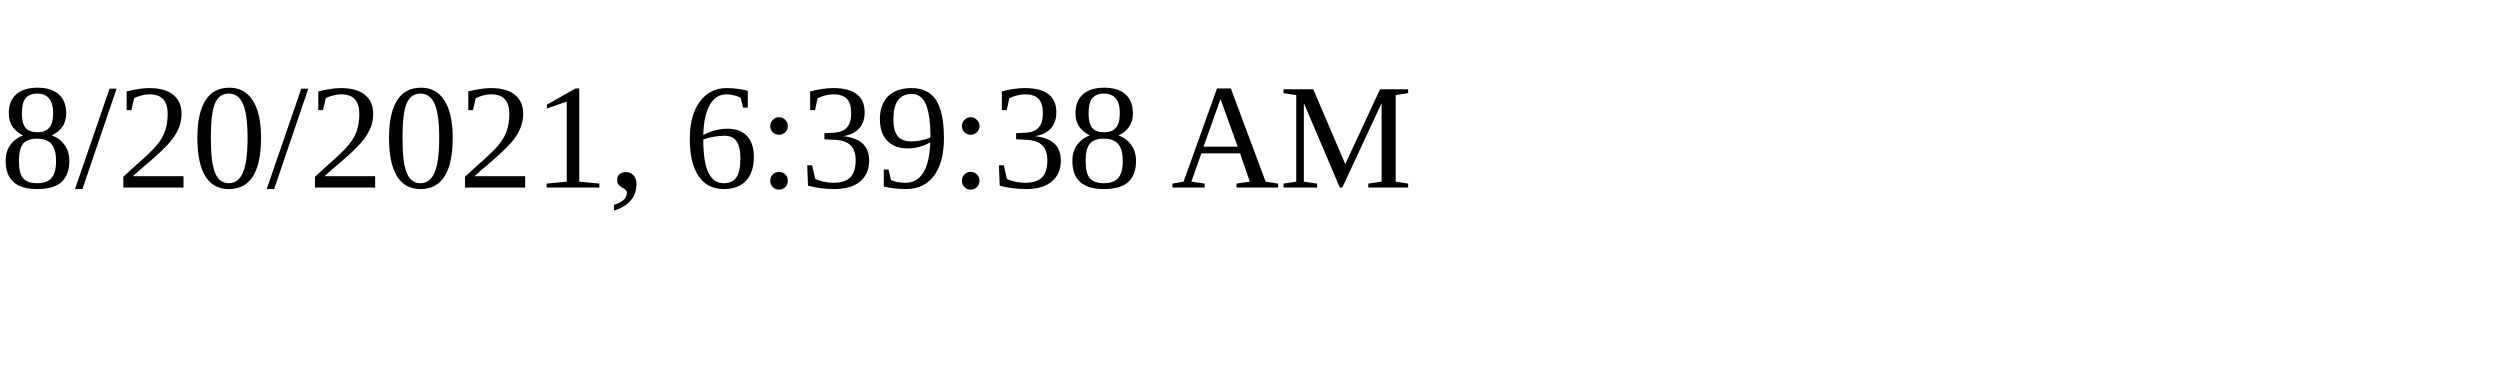
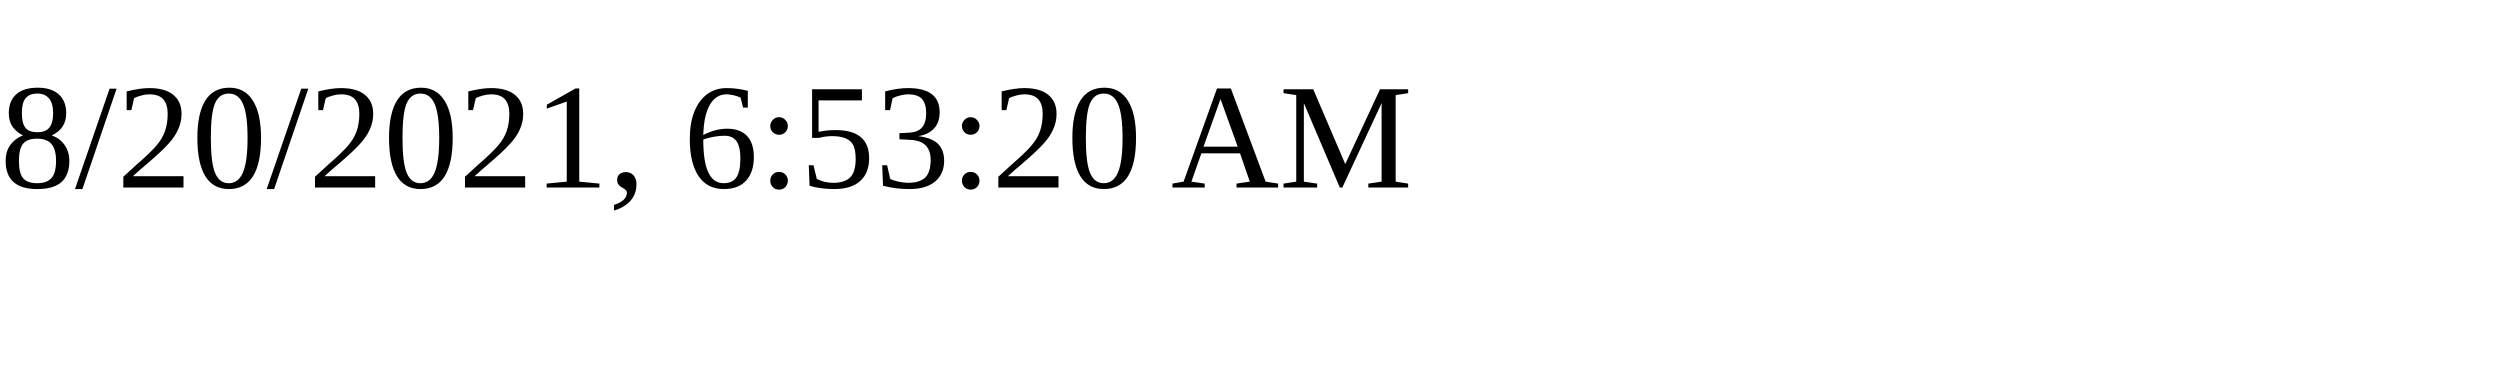
<svg xmlns="http://www.w3.org/2000/svg" height="30" width="200">
-   <text x="0" y="15">8/20/2021, 6:39:38 AM</text>
+   <text x="0" y="15">8/20/2021, 6:53:20 AM</text>
</svg>
